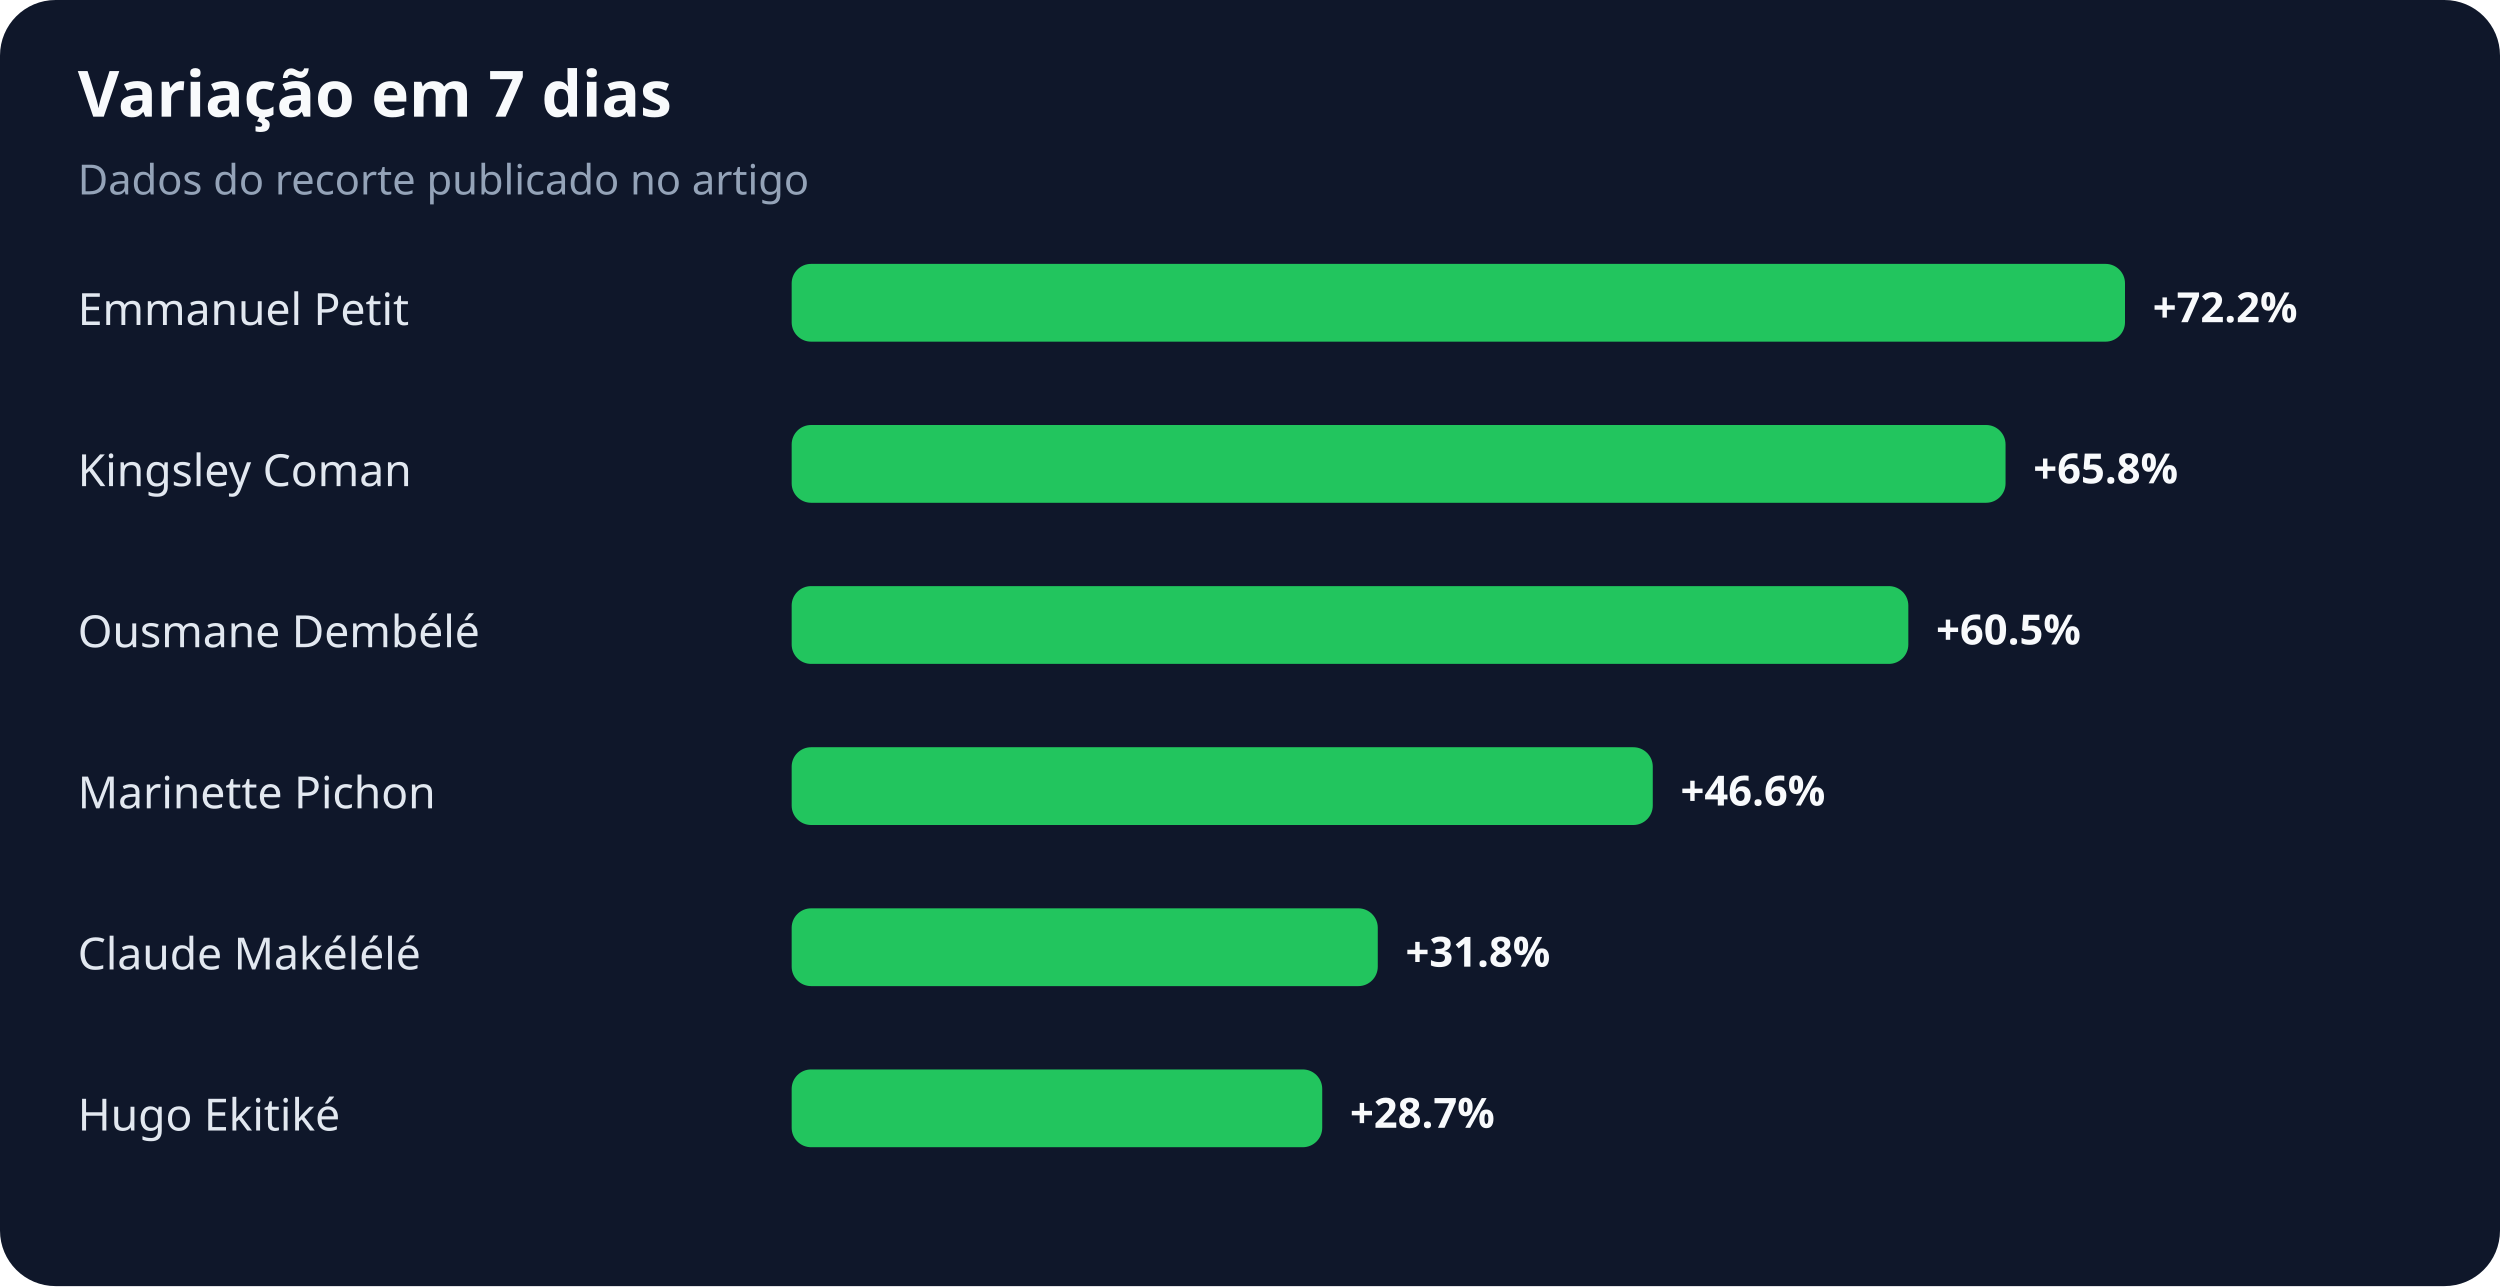
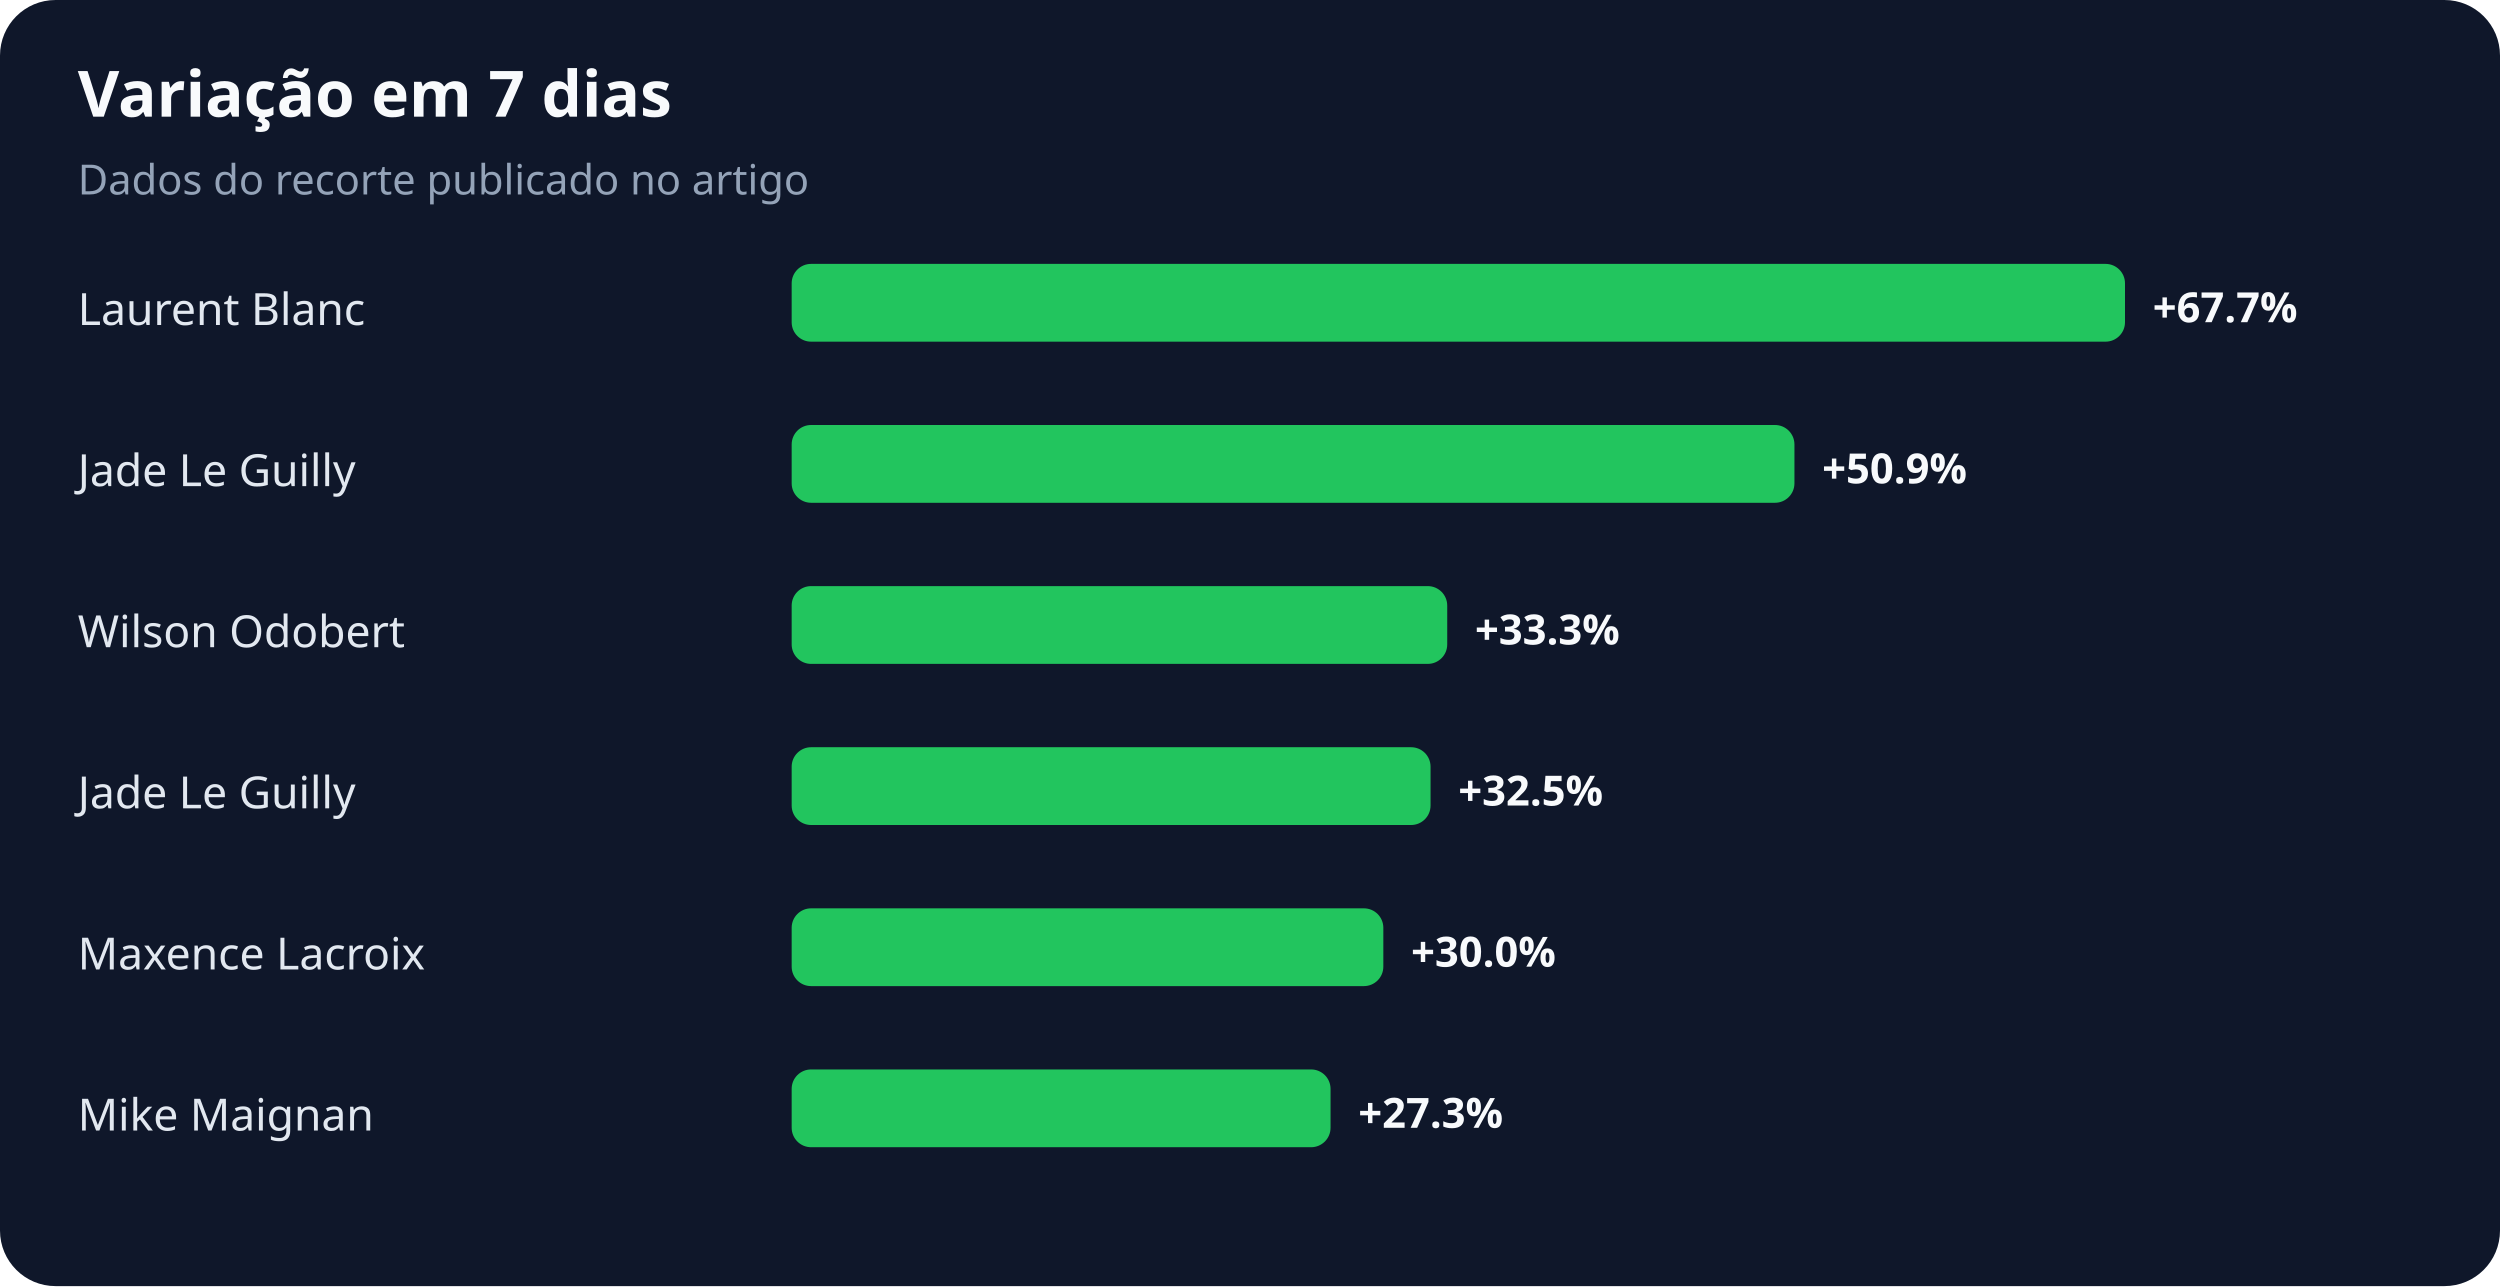
<svg xmlns="http://www.w3.org/2000/svg" width="900" height="463" viewBox="0 0 900 463" role="img" aria-labelledby="title desc">
  <rect width="100%" height="100%" rx="20" fill="#0f172a" />
  <text x="28" y="42" fill="#f8fafc" font-family="system-ui,sans-serif" font-size="23" font-weight="700">Variação em 7 dias</text>
  <text x="28" y="70" fill="#94a3b8" font-family="system-ui,sans-serif" font-size="15">Dados do recorte publicado no artigo</text>
-   <text x="28" y="117" fill="#e2e8f0" font-family="system-ui,sans-serif" font-size="16">Emmanuel Petit</text>
+   <text x="28" y="117" fill="#e2e8f0" font-family="system-ui,sans-serif" font-size="16">Laurent Blanc</text>
  <rect x="285" y="95" width="480" height="28" rx="7" fill="#22c55e" />
-   <text x="775" y="116" fill="#f8fafc" font-family="system-ui,sans-serif" font-size="15" font-weight="700">+72.2%</text>
-   <text x="28" y="175" fill="#e2e8f0" font-family="system-ui,sans-serif" font-size="16">Kingsley Coman</text>
-   <rect x="285" y="153" width="437" height="28" rx="7" fill="#22c55e" />
-   <text x="732" y="174" fill="#f8fafc" font-family="system-ui,sans-serif" font-size="15" font-weight="700">+65.8%</text>
-   <text x="28" y="233" fill="#e2e8f0" font-family="system-ui,sans-serif" font-size="16">Ousmane Dembélé</text>
-   <rect x="285" y="211" width="402" height="28" rx="7" fill="#22c55e" />
-   <text x="697" y="232" fill="#f8fafc" font-family="system-ui,sans-serif" font-size="15" font-weight="700">+60.5%</text>
-   <text x="28" y="291" fill="#e2e8f0" font-family="system-ui,sans-serif" font-size="16">Marinette Pichon</text>
-   <rect x="285" y="269" width="310" height="28" rx="7" fill="#22c55e" />
-   <text x="605" y="290" fill="#f8fafc" font-family="system-ui,sans-serif" font-size="15" font-weight="700">+46.6%</text>
-   <text x="28" y="349" fill="#e2e8f0" font-family="system-ui,sans-serif" font-size="16">Claude Makélélé</text>
-   <rect x="285" y="327" width="211" height="28" rx="7" fill="#22c55e" />
-   <text x="506" y="348" fill="#f8fafc" font-family="system-ui,sans-serif" font-size="15" font-weight="700">+31.8%</text>
-   <text x="28" y="407" fill="#e2e8f0" font-family="system-ui,sans-serif" font-size="16">Hugo Ekitiké</text>
-   <rect x="285" y="385" width="191" height="28" rx="7" fill="#22c55e" />
-   <text x="486" y="406" fill="#f8fafc" font-family="system-ui,sans-serif" font-size="15" font-weight="700">+28.7%</text>
+   <text x="775" y="116" fill="#f8fafc" font-family="system-ui,sans-serif" font-size="15" font-weight="700">+67.7%</text>
+   <text x="28" y="175" fill="#e2e8f0" font-family="system-ui,sans-serif" font-size="16">Jade Le Guilly</text>
+   <rect x="285" y="153" width="361" height="28" rx="7" fill="#22c55e" />
+   <text x="656" y="174" fill="#f8fafc" font-family="system-ui,sans-serif" font-size="15" font-weight="700">+50.9%</text>
+   <text x="28" y="233" fill="#e2e8f0" font-family="system-ui,sans-serif" font-size="16">Wilson Odobert</text>
+   <rect x="285" y="211" width="236" height="28" rx="7" fill="#22c55e" />
+   <text x="531" y="232" fill="#f8fafc" font-family="system-ui,sans-serif" font-size="15" font-weight="700">+33.3%</text>
+   <text x="28" y="291" fill="#e2e8f0" font-family="system-ui,sans-serif" font-size="16">Jade Le Guilly</text>
+   <rect x="285" y="269" width="230" height="28" rx="7" fill="#22c55e" />
+   <text x="525" y="290" fill="#f8fafc" font-family="system-ui,sans-serif" font-size="15" font-weight="700">+32.5%</text>
+   <text x="28" y="349" fill="#e2e8f0" font-family="system-ui,sans-serif" font-size="16">Maxence Lacroix</text>
+   <rect x="285" y="327" width="213" height="28" rx="7" fill="#22c55e" />
+   <text x="508" y="348" fill="#f8fafc" font-family="system-ui,sans-serif" font-size="15" font-weight="700">+30.0%</text>
+   <text x="28" y="407" fill="#e2e8f0" font-family="system-ui,sans-serif" font-size="16">Mike Maignan</text>
+   <rect x="285" y="385" width="194" height="28" rx="7" fill="#22c55e" />
+   <text x="489" y="406" fill="#f8fafc" font-family="system-ui,sans-serif" font-size="15" font-weight="700">+27.3%</text>
</svg>
